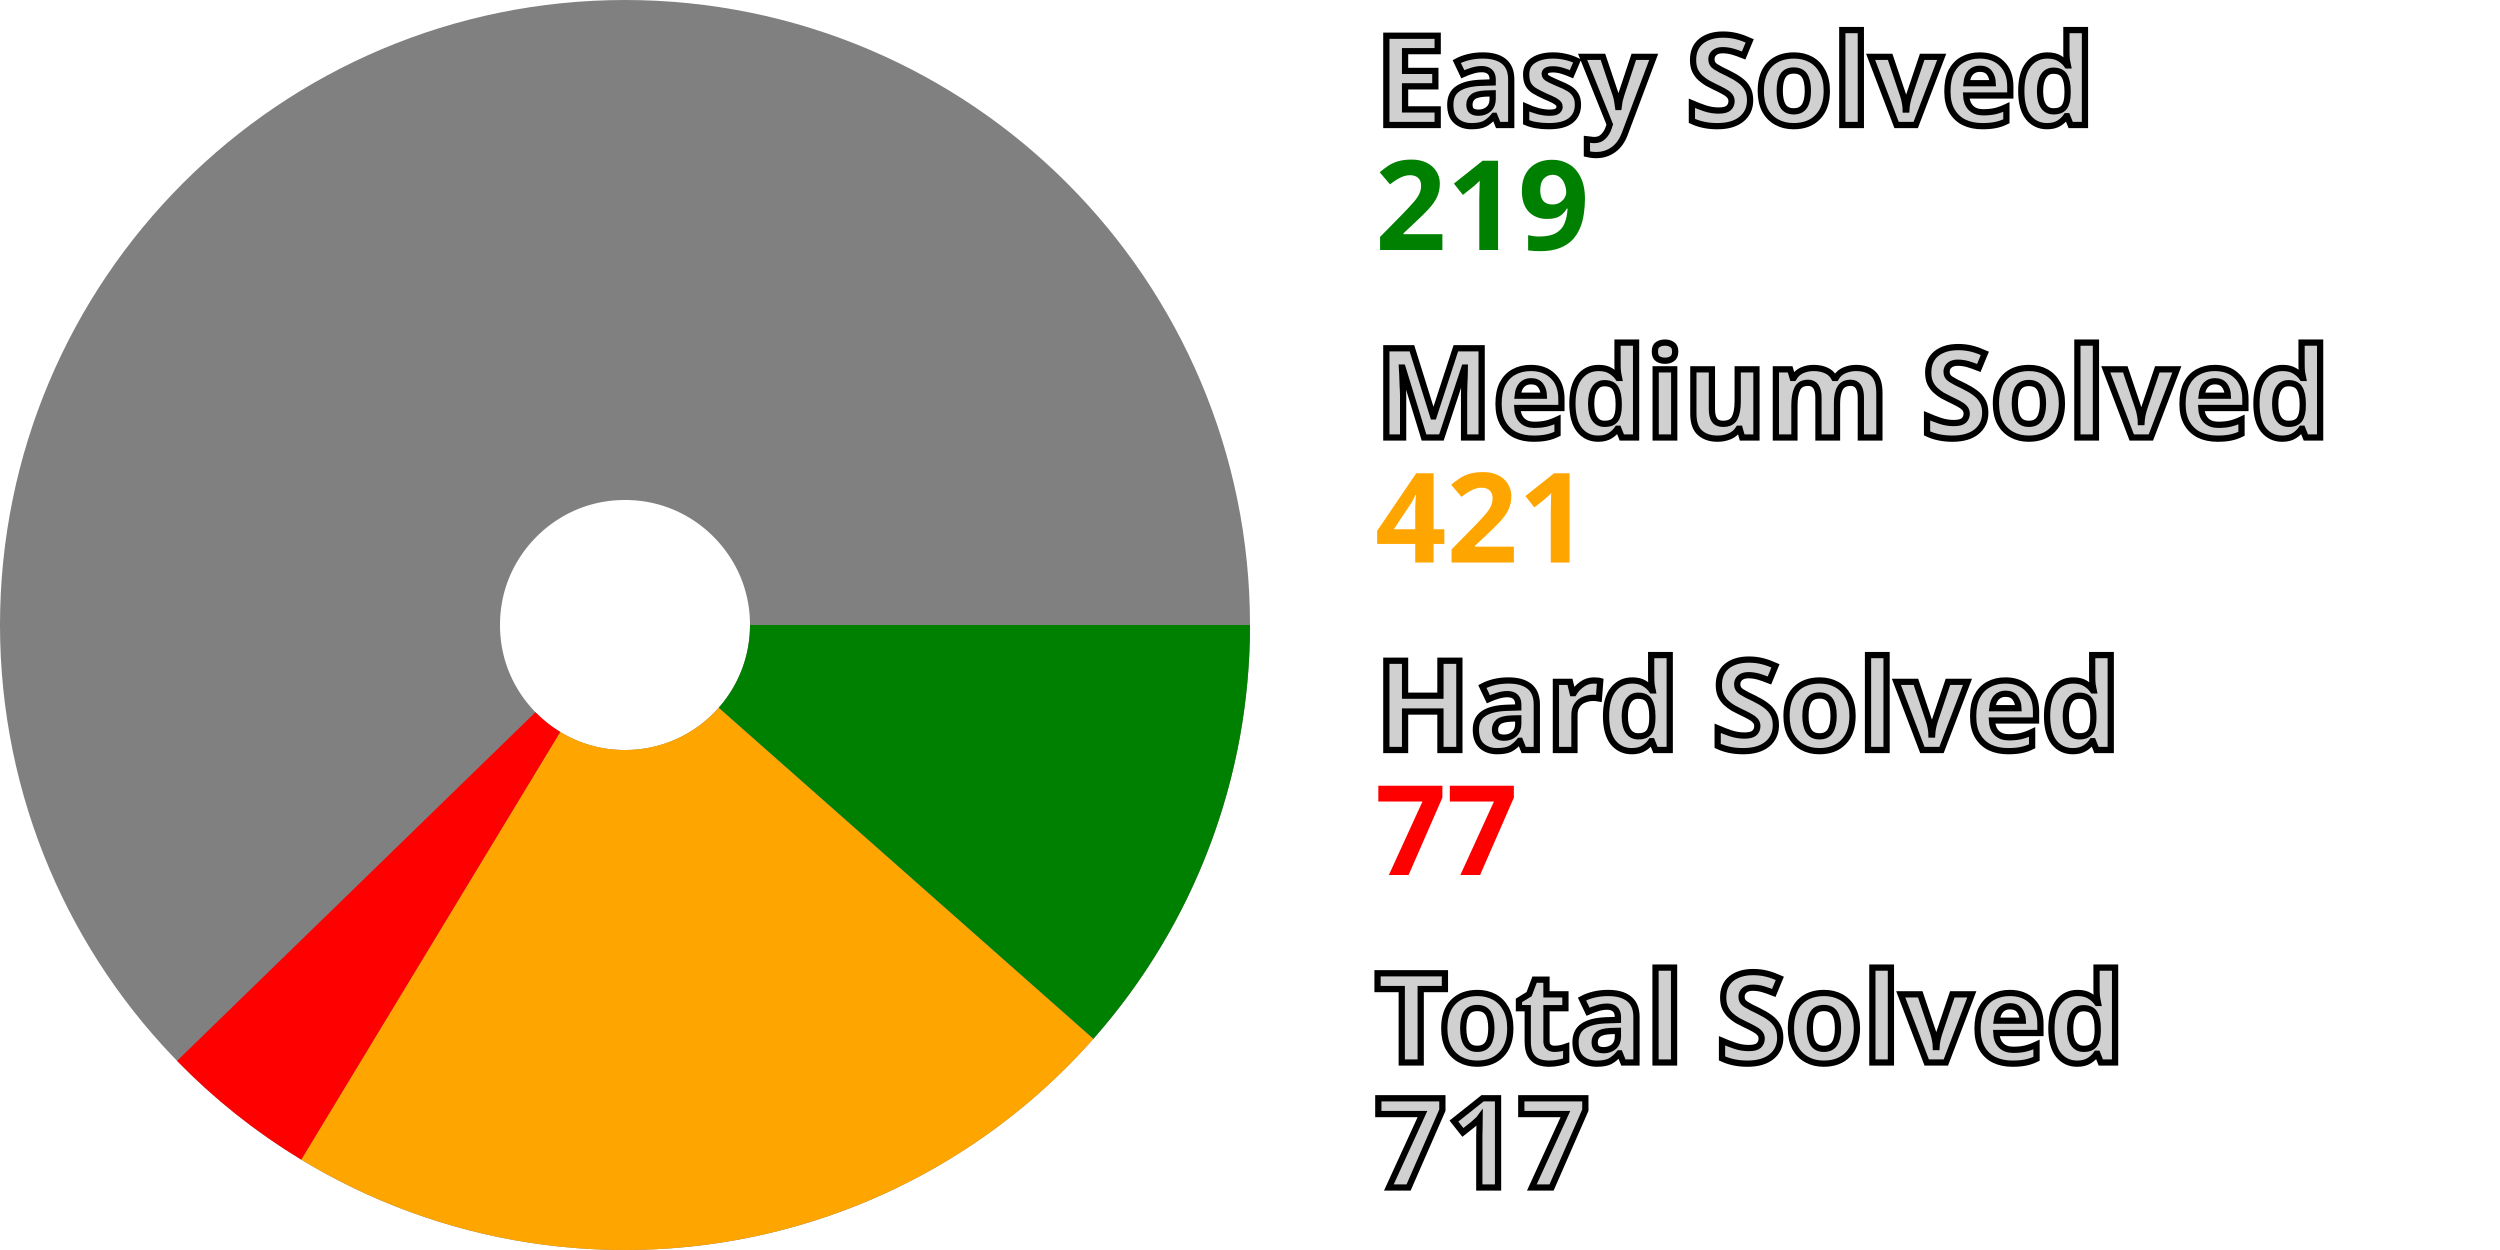
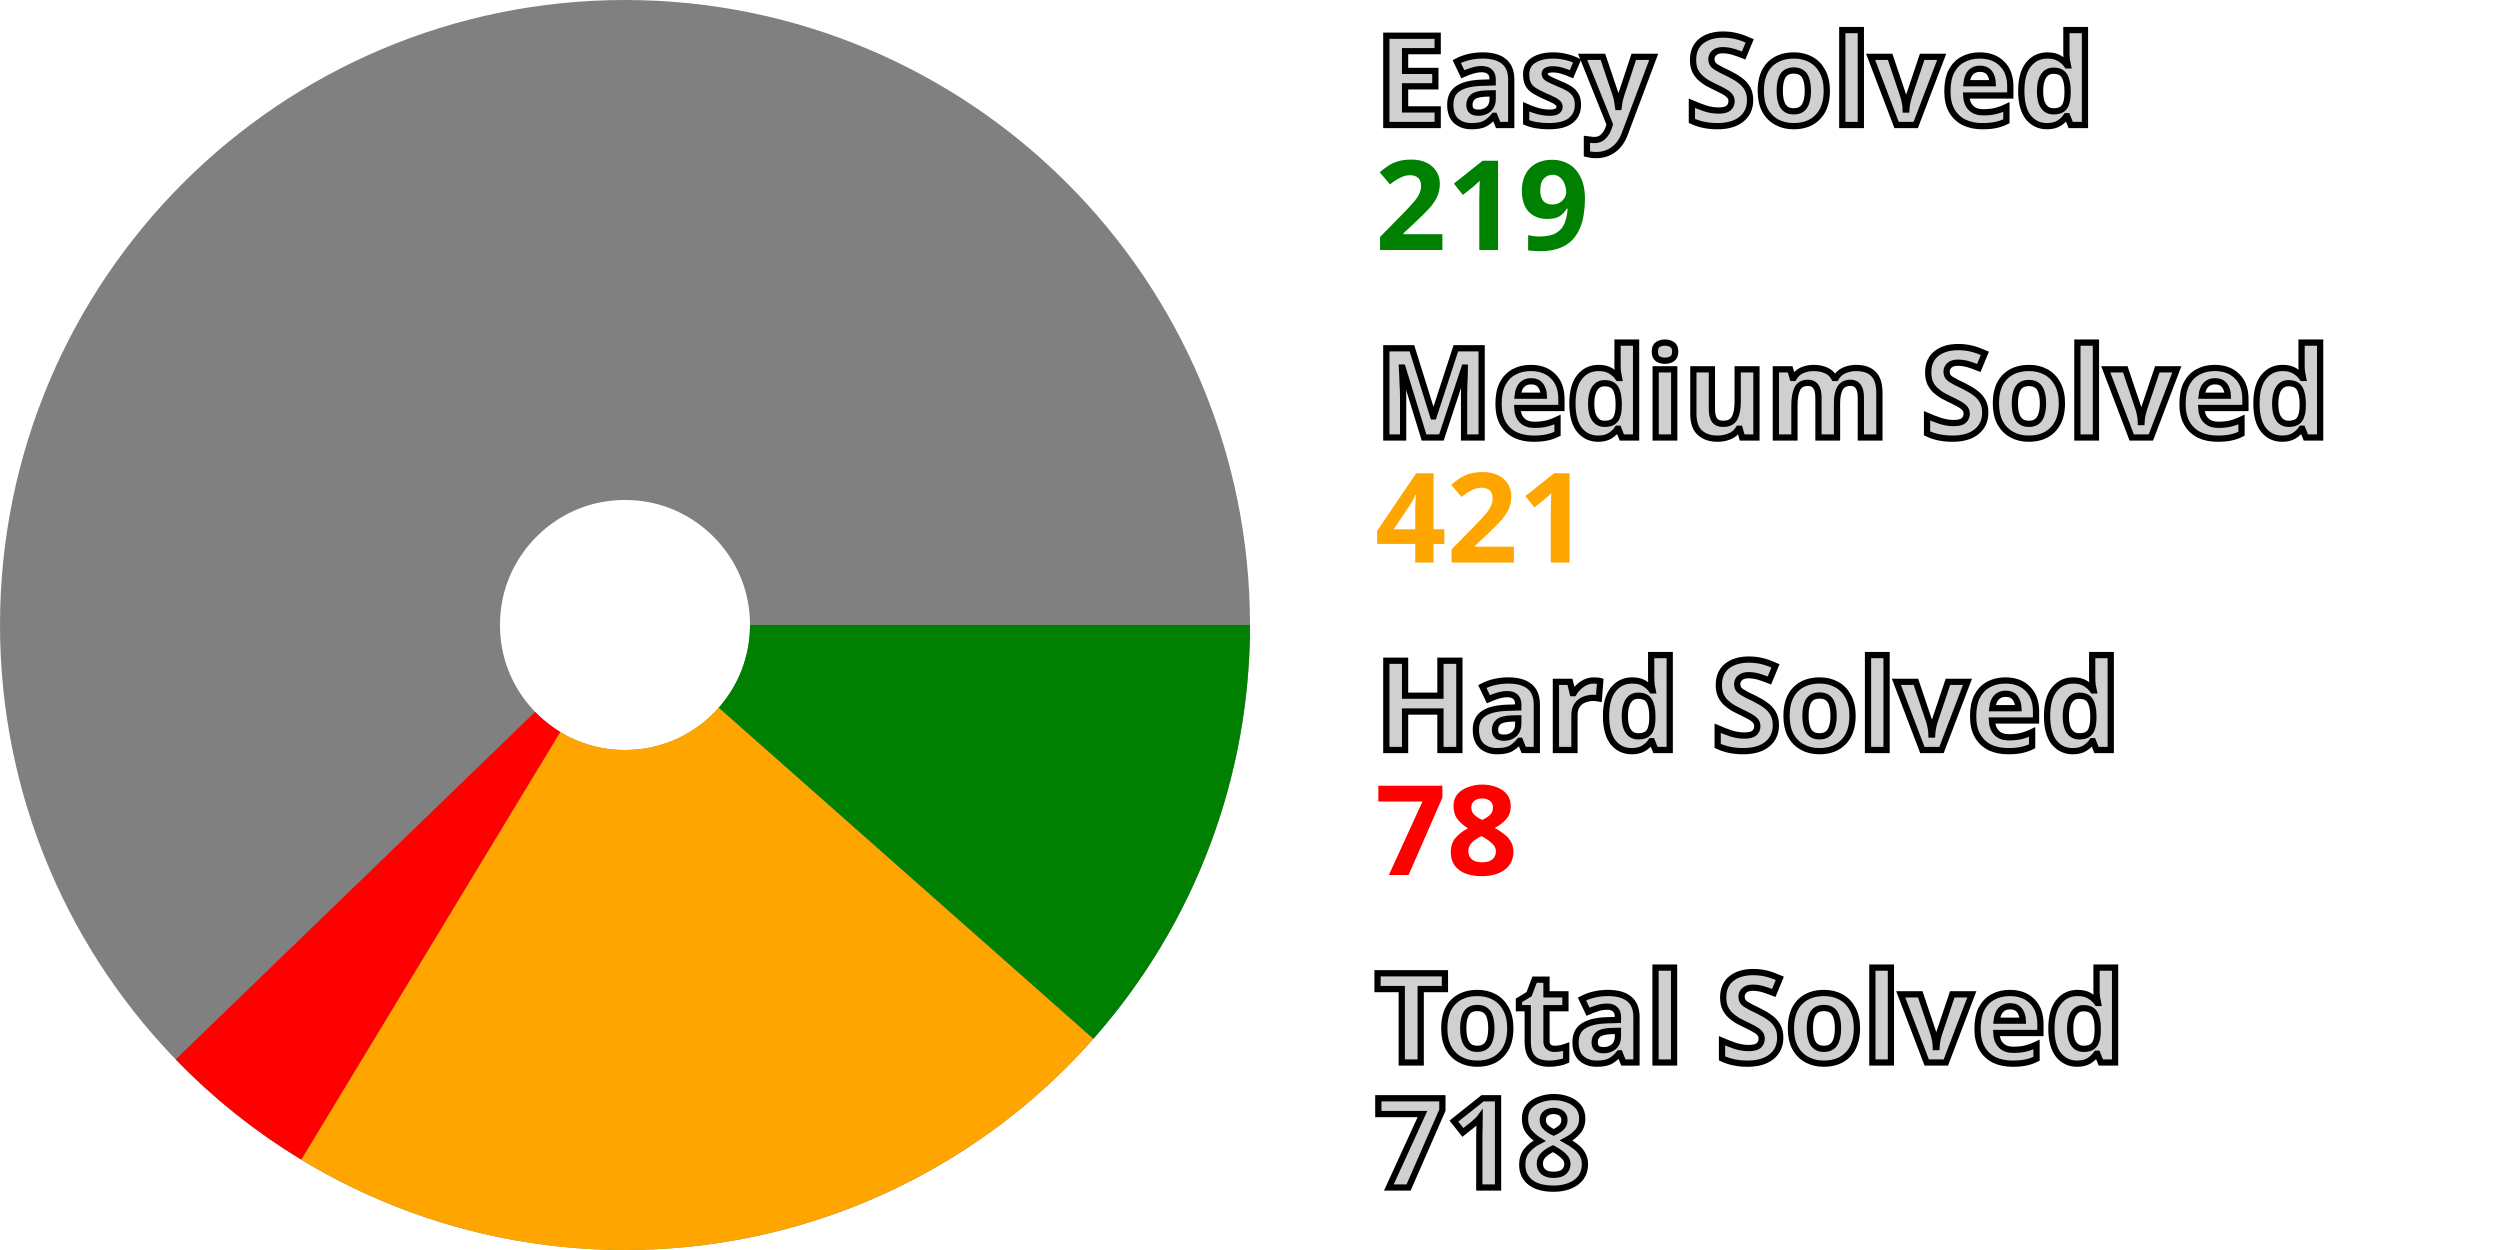
<svg xmlns="http://www.w3.org/2000/svg" width="200" height="100" viewBox="0 0 200 100" stroke-width="40" fill="none">
  <style>.small {font: bold 10px sans-serif; fill: #d0d0d0; stroke: black; stroke-width: 0.5px;}</style>
  <style>.esy {font: bold 10px sans-serif; fill: green;}</style>
  <style>.mdm {font: bold 10px sans-serif; fill: orange;}</style>
  <style>.hrd {font: bold 10px sans-serif; fill: red;}</style>
  <circle cx="50" cy="50" r="30.0" stroke="gray" />
  <path d="M80.0 50 A 30.0 30.0, 0, 0, 1, 72.478 69.868" stroke="green" />
  <path d="M72.478 69.868 A 30.0 30.0, 0, 0, 1, 34.459 75.661" stroke="orange" />
-   <path d="M34.459 75.661 A 30.0 30.0, 0, 0, 1, 28.5 70.922" stroke="red" />
+   <path d="M34.459 75.661 A 30.0 30.0, 0, 0, 1, 28.431 70.851" stroke="red" />
  <text x="110.0" y="10.0" class="small">Easy Solved</text>
  <text x="110.0" y="20.0" class="esy">219</text>
  <text x="110.0" y="35.0" class="small">Medium Solved</text>
  <text x="110.0" y="45.0" class="mdm">421</text>
  <text x="110.0" y="60.0" class="small">Hard Solved</text>
-   <text x="110.0" y="70.0" class="hrd">77</text>
+   <text x="110.0" y="70.0" class="hrd">78</text>
  <text x="110.0" y="85.0" class="small">Total Solved</text>
-   <text x="110.0" y="95.0" class="small">717</text>
+   <text x="110.0" y="95.0" class="small">718</text>
</svg>
